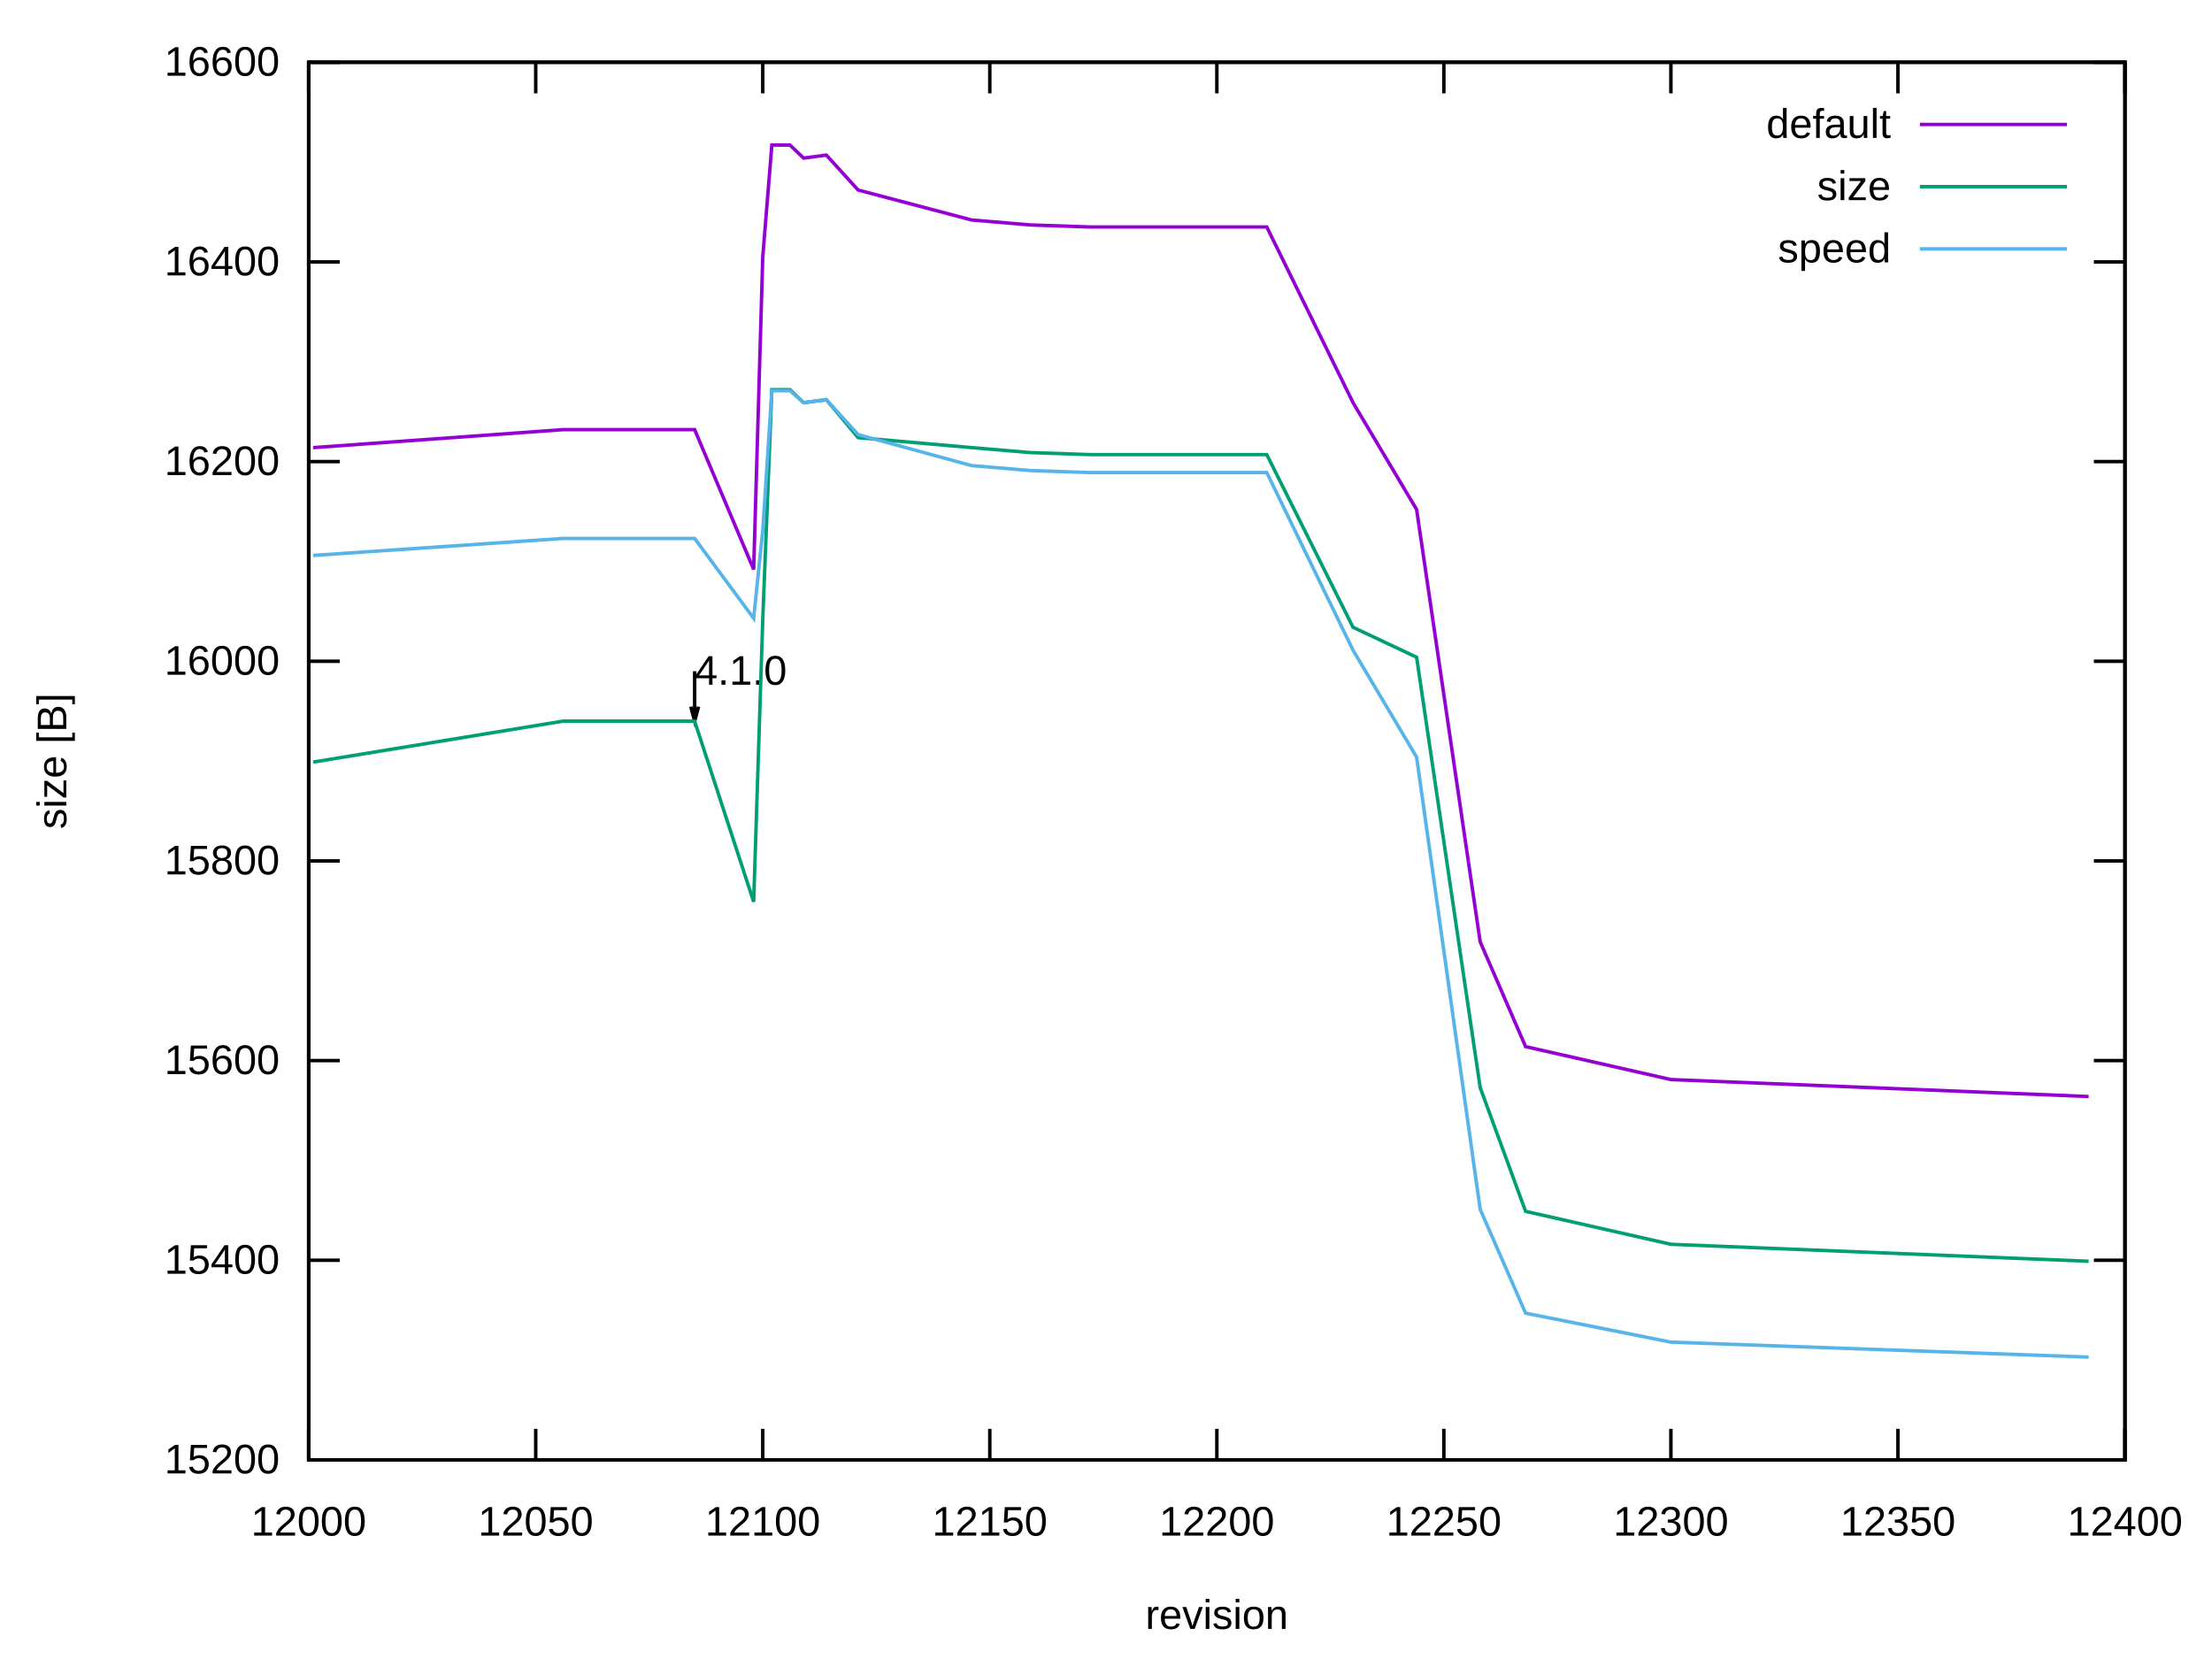
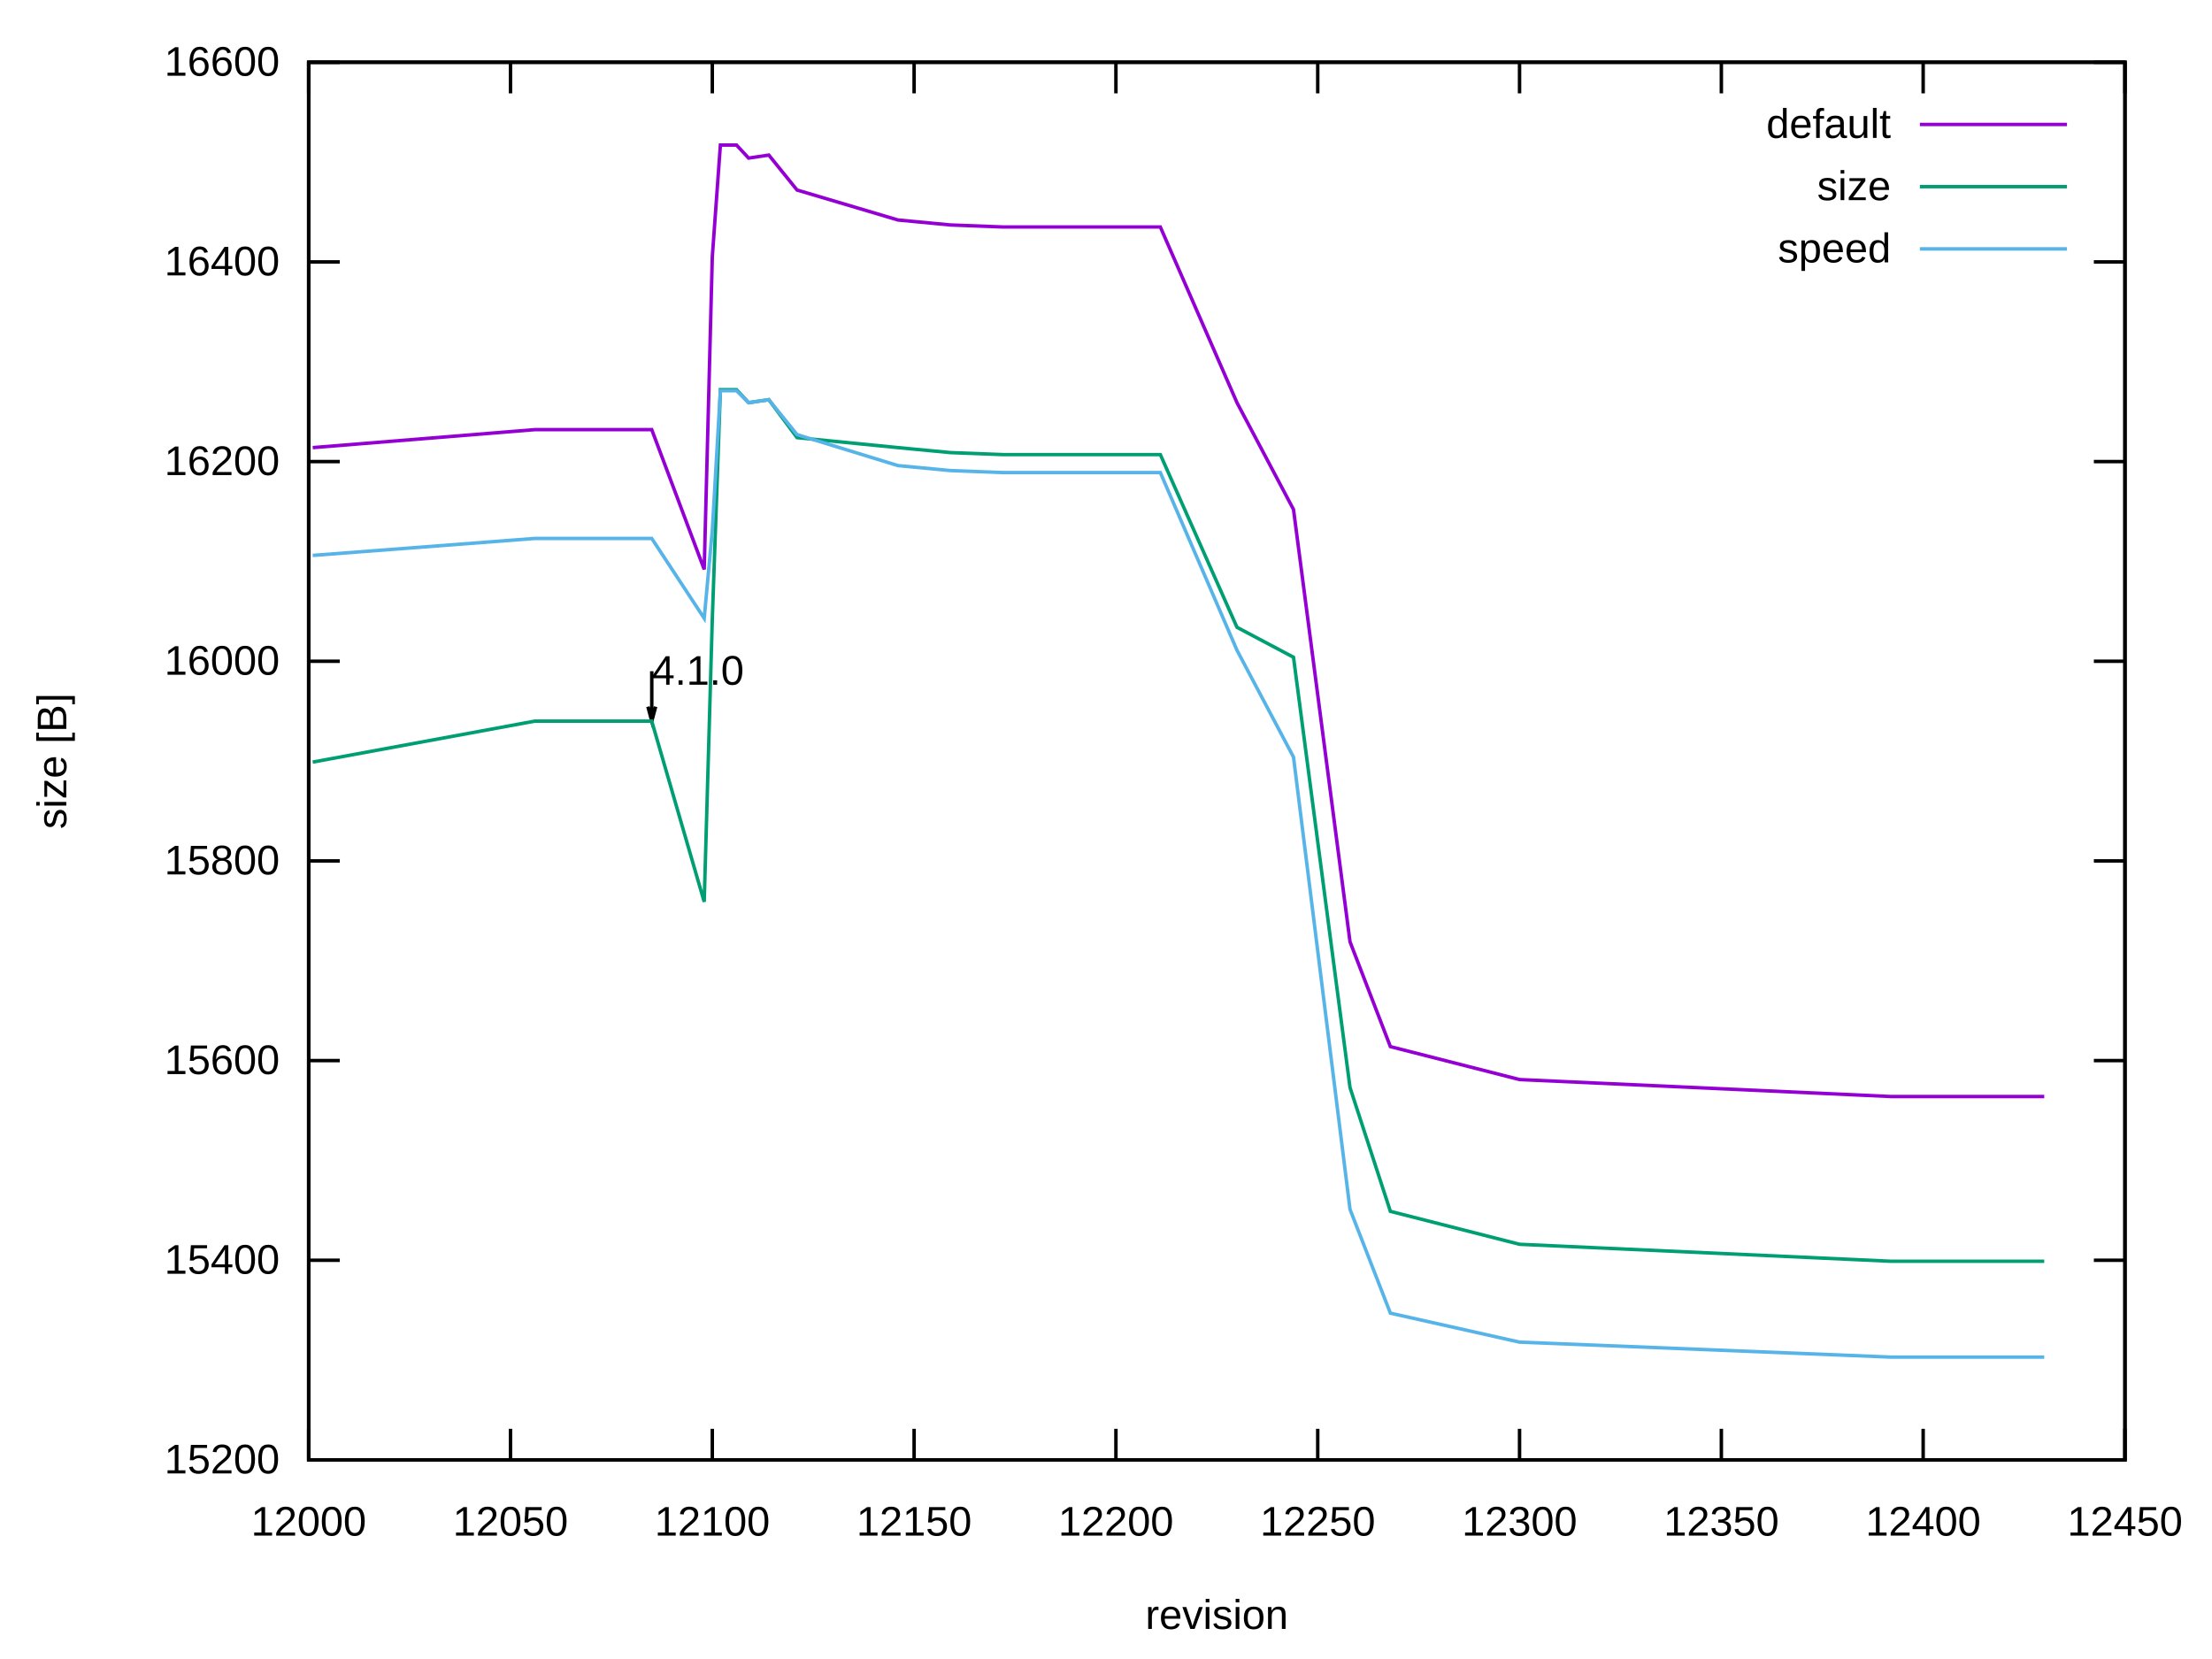
<svg xmlns="http://www.w3.org/2000/svg" xmlns:xlink="http://www.w3.org/1999/xlink" width="640" height="480" viewBox="0 0 640 480">
  <g id="gnuplot_canvas">
    <rect x="0" y="0" width="640" height="480" fill="none" />
    <defs>
      <circle id="gpDot" r="0.5" stroke-width="0.5" stroke="currentColor" />
      <path id="gpPt0" stroke-width="0.222" stroke="currentColor" d="M-1,0 h2 M0,-1 v2" />
      <path id="gpPt1" stroke-width="0.222" stroke="currentColor" d="M-1,-1 L1,1 M1,-1 L-1,1" />
      <path id="gpPt2" stroke-width="0.222" stroke="currentColor" d="M-1,0 L1,0 M0,-1 L0,1 M-1,-1 L1,1 M-1,1 L1,-1" />
      <rect id="gpPt3" stroke-width="0.222" stroke="currentColor" x="-1" y="-1" width="2" height="2" />
      <rect id="gpPt4" stroke-width="0.222" stroke="currentColor" fill="currentColor" x="-1" y="-1" width="2" height="2" />
      <circle id="gpPt5" stroke-width="0.222" stroke="currentColor" cx="0" cy="0" r="1" />
      <use xlink:href="#gpPt5" id="gpPt6" fill="currentColor" stroke="none" />
      <path id="gpPt7" stroke-width="0.222" stroke="currentColor" d="M0,-1.33 L-1.33,0.67 L1.33,0.67 z" />
      <use xlink:href="#gpPt7" id="gpPt8" fill="currentColor" stroke="none" />
      <use xlink:href="#gpPt7" id="gpPt9" stroke="currentColor" transform="rotate(180)" />
      <use xlink:href="#gpPt9" id="gpPt10" fill="currentColor" stroke="none" />
      <use xlink:href="#gpPt3" id="gpPt11" stroke="currentColor" transform="rotate(45)" />
      <use xlink:href="#gpPt11" id="gpPt12" fill="currentColor" stroke="none" />
      <path id="gpPt13" stroke-width="0.222" stroke="currentColor" d="M0,1.330 L1.265,0.411 L0.782,-1.067 L-0.782,-1.076 L-1.265,0.411 z" />
      <use xlink:href="#gpPt13" id="gpPt14" fill="currentColor" stroke="none" />
      <filter id="textbox" filterUnits="objectBoundingBox" x="0" y="0" height="1" width="1">
        <feFlood flood-color="white" flood-opacity="1" result="bgnd" />
        <feComposite in="SourceGraphic" in2="bgnd" operator="atop" />
      </filter>
      <filter id="greybox" filterUnits="objectBoundingBox" x="0" y="0" height="1" width="1">
        <feFlood flood-color="lightgrey" flood-opacity="1" result="grey" />
        <feComposite in="SourceGraphic" in2="grey" operator="atop" />
      </filter>
    </defs>
    <g fill="none" color="white" stroke="currentColor" stroke-width="1.00" stroke-linecap="butt" stroke-linejoin="miter">
</g>
    <g fill="none" color="black" stroke="currentColor" stroke-width="1.00" stroke-linecap="butt" stroke-linejoin="miter">
      <path stroke="black" d="M89.31,422.40 L98.31,422.40 M614.82,422.40 L605.82,422.40  " />
      <g transform="translate(80.92,426.30)" stroke="none" fill="black" font-family="Arial" font-size="12.00" text-anchor="end">
        <text>
          <tspan font-family="Arial"> 15200</tspan>
        </text>
      </g>
    </g>
    <g fill="none" color="black" stroke="currentColor" stroke-width="1.00" stroke-linecap="butt" stroke-linejoin="miter">
      <path stroke="black" d="M89.31,364.63 L98.31,364.63 M614.82,364.63 L605.82,364.63  " />
      <g transform="translate(80.92,368.53)" stroke="none" fill="black" font-family="Arial" font-size="12.00" text-anchor="end">
        <text>
          <tspan font-family="Arial"> 15400</tspan>
        </text>
      </g>
    </g>
    <g fill="none" color="black" stroke="currentColor" stroke-width="1.00" stroke-linecap="butt" stroke-linejoin="miter">
      <path stroke="black" d="M89.31,306.86 L98.31,306.86 M614.82,306.86 L605.82,306.86  " />
      <g transform="translate(80.92,310.76)" stroke="none" fill="black" font-family="Arial" font-size="12.00" text-anchor="end">
        <text>
          <tspan font-family="Arial"> 15600</tspan>
        </text>
      </g>
    </g>
    <g fill="none" color="black" stroke="currentColor" stroke-width="1.00" stroke-linecap="butt" stroke-linejoin="miter">
      <path stroke="black" d="M89.31,249.09 L98.31,249.09 M614.82,249.09 L605.82,249.09  " />
      <g transform="translate(80.92,252.99)" stroke="none" fill="black" font-family="Arial" font-size="12.00" text-anchor="end">
        <text>
          <tspan font-family="Arial"> 15800</tspan>
        </text>
      </g>
    </g>
    <g fill="none" color="black" stroke="currentColor" stroke-width="1.00" stroke-linecap="butt" stroke-linejoin="miter">
      <path stroke="black" d="M89.31,191.32 L98.31,191.32 M614.82,191.32 L605.82,191.32  " />
      <g transform="translate(80.92,195.22)" stroke="none" fill="black" font-family="Arial" font-size="12.00" text-anchor="end">
        <text>
          <tspan font-family="Arial"> 16000</tspan>
        </text>
      </g>
    </g>
    <g fill="none" color="black" stroke="currentColor" stroke-width="1.00" stroke-linecap="butt" stroke-linejoin="miter">
      <path stroke="black" d="M89.31,133.55 L98.31,133.55 M614.82,133.55 L605.82,133.55  " />
      <g transform="translate(80.92,137.45)" stroke="none" fill="black" font-family="Arial" font-size="12.00" text-anchor="end">
        <text>
          <tspan font-family="Arial"> 16200</tspan>
        </text>
      </g>
    </g>
    <g fill="none" color="black" stroke="currentColor" stroke-width="1.00" stroke-linecap="butt" stroke-linejoin="miter">
      <path stroke="black" d="M89.31,75.78 L98.31,75.78 M614.82,75.78 L605.82,75.78  " />
      <g transform="translate(80.92,79.68)" stroke="none" fill="black" font-family="Arial" font-size="12.00" text-anchor="end">
        <text>
          <tspan font-family="Arial"> 16400</tspan>
        </text>
      </g>
    </g>
    <g fill="none" color="black" stroke="currentColor" stroke-width="1.00" stroke-linecap="butt" stroke-linejoin="miter">
      <path stroke="black" d="M89.31,18.01 L98.31,18.01 M614.82,18.01 L605.82,18.01  " />
      <g transform="translate(80.92,21.91)" stroke="none" fill="black" font-family="Arial" font-size="12.00" text-anchor="end">
        <text>
          <tspan font-family="Arial"> 16600</tspan>
        </text>
      </g>
    </g>
    <g fill="none" color="black" stroke="currentColor" stroke-width="1.00" stroke-linecap="butt" stroke-linejoin="miter">
      <path stroke="black" d="M89.31,422.40 L89.31,413.40 M89.31,18.01 L89.31,27.01  " />
      <g transform="translate(89.31,444.30)" stroke="none" fill="black" font-family="Arial" font-size="12.00" text-anchor="middle">
        <text>
          <tspan font-family="Arial"> 12000</tspan>
        </text>
      </g>
    </g>
    <g fill="none" color="black" stroke="currentColor" stroke-width="1.00" stroke-linecap="butt" stroke-linejoin="miter">
-       <path stroke="black" d="M155.00,422.40 L155.00,413.40 M155.00,18.01 L155.00,27.01  " />
-       <g transform="translate(155.00,444.30)" stroke="none" fill="black" font-family="Arial" font-size="12.00" text-anchor="middle">
+       <path stroke="black" d="M147.70,422.40 L147.70,413.40 M147.70,18.01 L147.70,27.01  " />
+       <g transform="translate(147.70,444.30)" stroke="none" fill="black" font-family="Arial" font-size="12.00" text-anchor="middle">
        <text>
          <tspan font-family="Arial"> 12050</tspan>
        </text>
      </g>
    </g>
    <g fill="none" color="black" stroke="currentColor" stroke-width="1.00" stroke-linecap="butt" stroke-linejoin="miter">
-       <path stroke="black" d="M220.69,422.40 L220.69,413.40 M220.69,18.01 L220.69,27.01  " />
-       <g transform="translate(220.69,444.30)" stroke="none" fill="black" font-family="Arial" font-size="12.00" text-anchor="middle">
+       <path stroke="black" d="M206.09,422.40 L206.09,413.40 M206.09,18.01 L206.09,27.01  " />
+       <g transform="translate(206.09,444.30)" stroke="none" fill="black" font-family="Arial" font-size="12.00" text-anchor="middle">
        <text>
          <tspan font-family="Arial"> 12100</tspan>
        </text>
      </g>
    </g>
    <g fill="none" color="black" stroke="currentColor" stroke-width="1.00" stroke-linecap="butt" stroke-linejoin="miter">
-       <path stroke="black" d="M286.38,422.40 L286.38,413.40 M286.38,18.01 L286.38,27.01  " />
-       <g transform="translate(286.38,444.30)" stroke="none" fill="black" font-family="Arial" font-size="12.00" text-anchor="middle">
+       <path stroke="black" d="M264.48,422.40 L264.48,413.40 M264.48,18.01 L264.48,27.01  " />
+       <g transform="translate(264.48,444.30)" stroke="none" fill="black" font-family="Arial" font-size="12.00" text-anchor="middle">
        <text>
          <tspan font-family="Arial"> 12150</tspan>
        </text>
      </g>
    </g>
    <g fill="none" color="black" stroke="currentColor" stroke-width="1.00" stroke-linecap="butt" stroke-linejoin="miter">
-       <path stroke="black" d="M352.07,422.40 L352.07,413.40 M352.07,18.01 L352.07,27.01  " />
-       <g transform="translate(352.07,444.30)" stroke="none" fill="black" font-family="Arial" font-size="12.00" text-anchor="middle">
+       <path stroke="black" d="M322.87,422.40 L322.87,413.40 M322.87,18.01 L322.87,27.01  " />
+       <g transform="translate(322.87,444.30)" stroke="none" fill="black" font-family="Arial" font-size="12.00" text-anchor="middle">
        <text>
          <tspan font-family="Arial"> 12200</tspan>
        </text>
      </g>
    </g>
    <g fill="none" color="black" stroke="currentColor" stroke-width="1.00" stroke-linecap="butt" stroke-linejoin="miter">
-       <path stroke="black" d="M417.75,422.40 L417.75,413.40 M417.75,18.01 L417.75,27.01  " />
-       <g transform="translate(417.75,444.30)" stroke="none" fill="black" font-family="Arial" font-size="12.00" text-anchor="middle">
+       <path stroke="black" d="M381.26,422.40 L381.26,413.40 M381.26,18.01 L381.26,27.01  " />
+       <g transform="translate(381.26,444.30)" stroke="none" fill="black" font-family="Arial" font-size="12.00" text-anchor="middle">
        <text>
          <tspan font-family="Arial"> 12250</tspan>
        </text>
      </g>
    </g>
    <g fill="none" color="black" stroke="currentColor" stroke-width="1.00" stroke-linecap="butt" stroke-linejoin="miter">
-       <path stroke="black" d="M483.44,422.40 L483.44,413.40 M483.44,18.01 L483.44,27.01  " />
-       <g transform="translate(483.44,444.30)" stroke="none" fill="black" font-family="Arial" font-size="12.00" text-anchor="middle">
+       <path stroke="black" d="M439.65,422.40 L439.65,413.40 M439.65,18.01 L439.65,27.01  " />
+       <g transform="translate(439.65,444.30)" stroke="none" fill="black" font-family="Arial" font-size="12.00" text-anchor="middle">
        <text>
          <tspan font-family="Arial"> 12300</tspan>
        </text>
      </g>
    </g>
    <g fill="none" color="black" stroke="currentColor" stroke-width="1.00" stroke-linecap="butt" stroke-linejoin="miter">
-       <path stroke="black" d="M549.13,422.40 L549.13,413.40 M549.13,18.01 L549.13,27.01  " />
-       <g transform="translate(549.13,444.30)" stroke="none" fill="black" font-family="Arial" font-size="12.00" text-anchor="middle">
+       <path stroke="black" d="M498.04,422.40 L498.04,413.40 M498.04,18.01 L498.04,27.01  " />
+       <g transform="translate(498.04,444.30)" stroke="none" fill="black" font-family="Arial" font-size="12.00" text-anchor="middle">
        <text>
          <tspan font-family="Arial"> 12350</tspan>
+         </text>
+       </g>
+     </g>
+     <g fill="none" color="black" stroke="currentColor" stroke-width="1.00" stroke-linecap="butt" stroke-linejoin="miter">
+       <path stroke="black" d="M556.43,422.40 L556.43,413.40 M556.43,18.01 L556.43,27.01  " />
+       <g transform="translate(556.43,444.30)" stroke="none" fill="black" font-family="Arial" font-size="12.00" text-anchor="middle">
+         <text>
+           <tspan font-family="Arial"> 12400</tspan>
        </text>
      </g>
    </g>
    <g fill="none" color="black" stroke="currentColor" stroke-width="1.00" stroke-linecap="butt" stroke-linejoin="miter">
      <path stroke="black" d="M614.82,422.40 L614.82,413.40 M614.82,18.01 L614.82,27.01  " />
      <g transform="translate(614.82,444.30)" stroke="none" fill="black" font-family="Arial" font-size="12.00" text-anchor="middle">
        <text>
-           <tspan font-family="Arial"> 12400</tspan>
+           <tspan font-family="Arial"> 12450</tspan>
        </text>
      </g>
    </g>
    <g fill="none" color="black" stroke="currentColor" stroke-width="1.00" stroke-linecap="butt" stroke-linejoin="miter">
</g>
    <g fill="none" color="black" stroke="currentColor" stroke-width="1.00" stroke-linecap="butt" stroke-linejoin="miter">
      <path stroke="black" d="M89.31,18.01 L89.31,422.40 L614.82,422.40 L614.82,18.01 L89.31,18.01 Z  " />
-       <g transform="translate(200.98,198.11)" stroke="none" fill="black" font-family="Arial" font-size="12.00" text-anchor="start">
+       <g transform="translate(188.57,198.11)" stroke="none" fill="black" font-family="Arial" font-size="12.00" text-anchor="start">
        <text>
          <tspan font-family="Arial">4.1.0</tspan>
        </text>
      </g>
-       <path stroke="black" d="M199.87,204.46 L200.99,208.64 L202.11,204.46 M200.99,194.20 L200.99,208.64  " />
+       <path stroke="black" d="M187.46,204.46 L188.58,208.64 L189.70,204.46 M188.58,194.20 L188.58,208.64  " />
    </g>
    <g fill="none" color="black" stroke="currentColor" stroke-width="1.00" stroke-linecap="butt" stroke-linejoin="miter">
      <g transform="translate(19.18,220.21) rotate(270)" stroke="none" fill="black" font-family="Arial" font-size="12.00" text-anchor="middle">
        <text>
          <tspan font-family="Arial">size [B]</tspan>
        </text>
      </g>
    </g>
    <g fill="none" color="black" stroke="currentColor" stroke-width="1.00" stroke-linecap="butt" stroke-linejoin="miter">
      <g transform="translate(352.06,471.30)" stroke="none" fill="black" font-family="Arial" font-size="12.00" text-anchor="middle">
        <text>
          <tspan font-family="Arial">revision</tspan>
        </text>
      </g>
    </g>
    <g fill="none" color="black" stroke="currentColor" stroke-width="1.00" stroke-linecap="butt" stroke-linejoin="miter">
</g>
    <g id="gnuplot_plot_1">
      <g fill="none" color="black" stroke="currentColor" stroke-width="1.00" stroke-linecap="butt" stroke-linejoin="miter">
        <g transform="translate(547.09,39.91)" stroke="none" fill="black" font-family="Arial" font-size="12.00" text-anchor="end">
          <text>
            <tspan font-family="Arial">default</tspan>
          </text>
        </g>
      </g>
      <g fill="none" color="black" stroke="currentColor" stroke-width="1.00" stroke-linecap="butt" stroke-linejoin="miter">
-         <path stroke="rgb(148,   0, 211)" d="M555.48,36.01 L598.04,36.01 M90.62,129.51 L162.88,124.31 L200.98,124.31 L218.06,164.75 L220.69,74.34 L223.32,41.98   L228.57,41.98 L232.51,45.74 L239.08,44.87 L248.28,54.98 L281.12,63.65 L298.20,65.09 L315.28,65.67 L366.52,65.67   L391.48,116.51 L409.87,147.41 L428.26,272.49 L441.40,302.82 L483.44,312.35 L604.31,317.26  " />
+         <path stroke="rgb(148,   0, 211)" d="M555.48,36.01 L598.04,36.01 M90.48,129.51 L154.71,124.31 L188.57,124.31 L203.75,164.75 L206.09,74.34 L208.43,41.98   L213.10,41.98 L216.60,45.74 L222.44,44.87 L230.61,54.98 L259.81,63.65 L274.99,65.09 L290.17,65.67 L335.72,65.67   L357.90,116.51 L374.25,147.41 L390.60,272.49 L402.28,302.82 L439.65,312.35 L547.09,317.26 L573.95,317.26 L591.46,317.26    " />
      </g>
    </g>
    <g id="gnuplot_plot_2">
      <g fill="none" color="black" stroke="currentColor" stroke-width="1.00" stroke-linecap="butt" stroke-linejoin="miter">
        <g transform="translate(547.09,57.91)" stroke="none" fill="black" font-family="Arial" font-size="12.00" text-anchor="end">
          <text>
            <tspan font-family="Arial">size</tspan>
          </text>
        </g>
      </g>
      <g fill="none" color="black" stroke="currentColor" stroke-width="1.00" stroke-linecap="butt" stroke-linejoin="miter">
-         <path stroke="rgb(  0, 158, 115)" d="M555.48,54.01 L598.04,54.01 M90.62,220.49 L162.88,208.65 L200.98,208.65 L218.06,260.93 L220.69,179.19 L223.32,112.75   L228.57,112.75 L232.51,116.51 L239.08,115.64 L248.28,126.62 L281.12,129.51 L298.20,130.95 L315.28,131.53 L366.52,131.53   L391.48,181.50 L409.87,190.16 L428.26,314.66 L441.40,350.48 L483.44,360.01 L604.31,364.92  " />
+         <path stroke="rgb(  0, 158, 115)" d="M555.48,54.01 L598.04,54.01 M90.48,220.49 L154.71,208.65 L188.57,208.65 L203.75,260.93 L206.09,179.19 L208.43,112.75   L213.10,112.75 L216.60,116.51 L222.44,115.64 L230.61,126.62 L259.81,129.51 L274.99,130.95 L290.17,131.53 L335.72,131.53   L357.90,181.50 L374.25,190.16 L390.60,314.66 L402.28,350.48 L439.65,360.01 L547.09,364.92 L573.95,364.92 L591.46,364.92    " />
      </g>
    </g>
    <g id="gnuplot_plot_3">
      <g fill="none" color="black" stroke="currentColor" stroke-width="1.00" stroke-linecap="butt" stroke-linejoin="miter">
        <g transform="translate(547.09,75.91)" stroke="none" fill="black" font-family="Arial" font-size="12.00" text-anchor="end">
          <text>
            <tspan font-family="Arial">speed</tspan>
          </text>
        </g>
      </g>
      <g fill="none" color="black" stroke="currentColor" stroke-width="1.00" stroke-linecap="butt" stroke-linejoin="miter">
-         <path stroke="rgb( 86, 180, 233)" d="M555.48,72.01 L598.04,72.01 M90.62,160.70 L162.88,155.79 L200.98,155.79 L218.06,178.90 L220.69,153.48 L223.32,113.04   L228.57,113.04 L232.51,116.51 L239.08,115.64 L248.28,125.75 L281.12,134.71 L298.20,136.15 L315.28,136.73 L366.52,136.73   L391.48,188.14 L409.87,219.05 L428.26,349.90 L441.40,379.94 L483.44,388.32 L604.31,392.65  " />
+         <path stroke="rgb( 86, 180, 233)" d="M555.48,72.01 L598.04,72.01 M90.48,160.70 L154.71,155.79 L188.57,155.79 L203.75,178.90 L206.09,153.48 L208.43,113.04   L213.10,113.04 L216.60,116.51 L222.44,115.64 L230.61,125.75 L259.81,134.71 L274.99,136.15 L290.17,136.73 L335.72,136.73   L357.90,188.14 L374.25,219.05 L390.60,349.90 L402.28,379.94 L439.65,388.32 L547.09,392.65 L573.95,392.65 L591.46,392.65    " />
      </g>
    </g>
    <g fill="none" color="white" stroke="rgb( 86, 180, 233)" stroke-width="2.00" stroke-linecap="butt" stroke-linejoin="miter">
</g>
    <g fill="none" color="black" stroke="currentColor" stroke-width="2.00" stroke-linecap="butt" stroke-linejoin="miter">
</g>
    <g fill="none" color="black" stroke="black" stroke-width="1.00" stroke-linecap="butt" stroke-linejoin="miter">
</g>
    <g fill="none" color="black" stroke="currentColor" stroke-width="1.00" stroke-linecap="butt" stroke-linejoin="miter">
      <path stroke="black" d="M89.31,18.01 L89.31,422.40 L614.82,422.40 L614.82,18.01 L89.31,18.01 Z  " />
    </g>
    <g fill="none" color="black" stroke="currentColor" stroke-width="1.00" stroke-linecap="butt" stroke-linejoin="miter">
</g>
  </g>
</svg>
